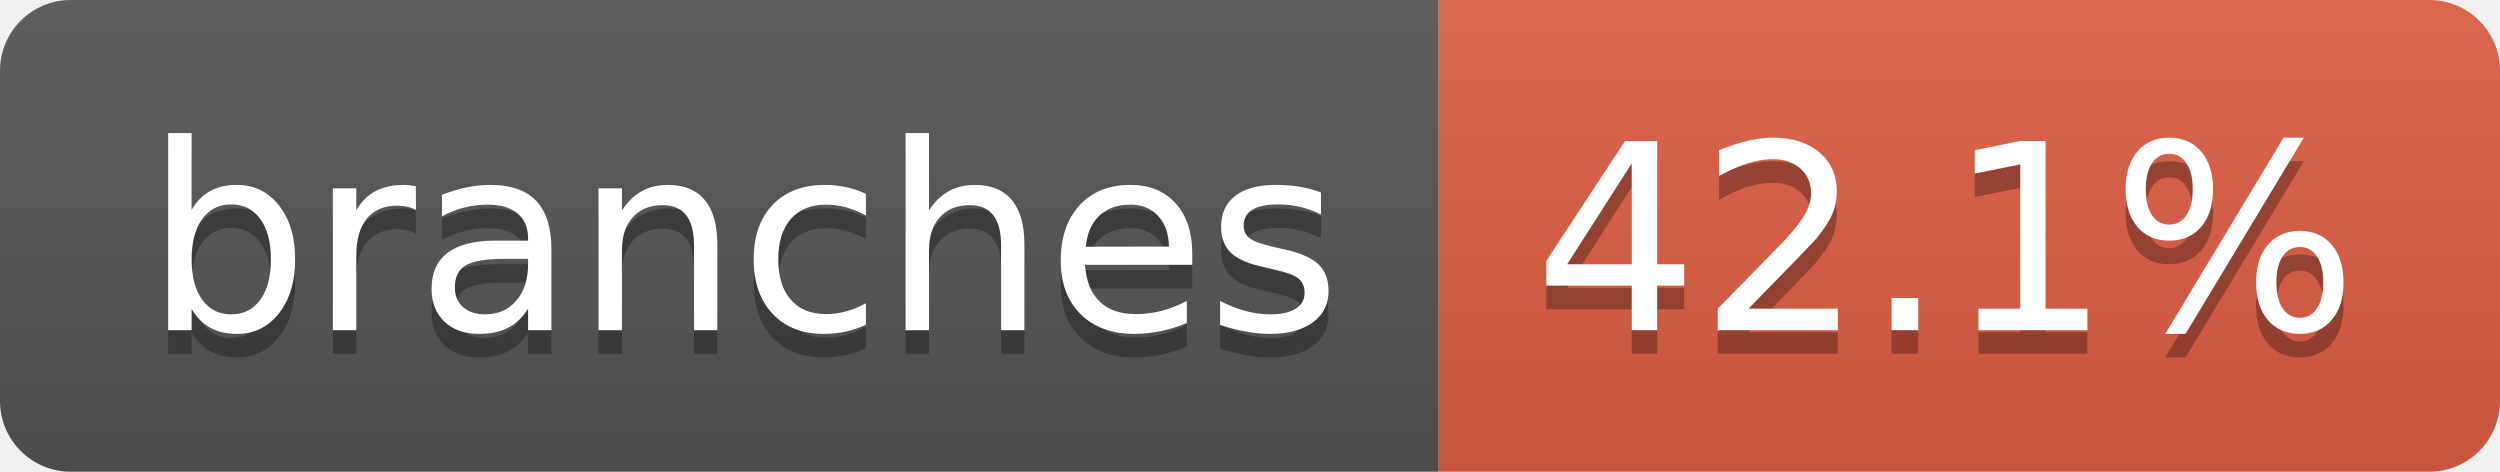
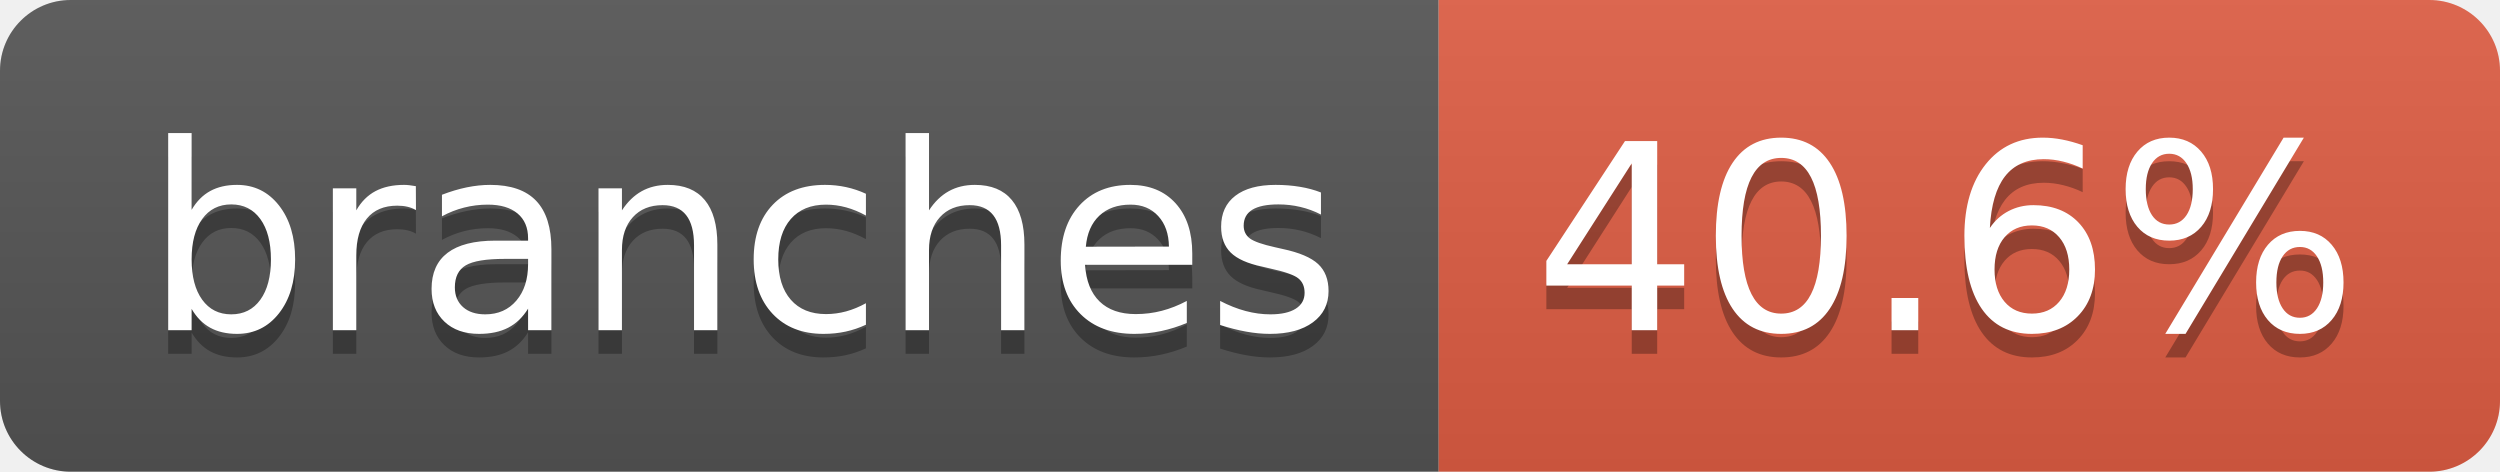
- <svg xmlns="http://www.w3.org/2000/svg" width="106" height="20" role="img" aria-label="branches: 42.1%">
+ <svg xmlns="http://www.w3.org/2000/svg" width="106" height="20" role="img" aria-label="branches: 40.6%">
  <linearGradient id="s" x2="0" y2="100%">
    <stop offset="0" stop-color="#bbb" stop-opacity=".1" />
    <stop offset="1" stop-opacity=".1" />
  </linearGradient>
  <clipPath id="r">
    <rect width="106" height="20" rx="3" fill="#fff" />
  </clipPath>
  <g clip-path="url(#r)">
    <rect width="61" height="20" fill="#555" />
    <rect x="61" width="45" height="20" fill="#e05d44" />
    <rect width="106" height="20" fill="url(#s)" />
  </g>
  <g fill="#fff" text-anchor="middle" font-family="Verdana,Geneva,DejaVu Sans,sans-serif" text-rendering="geometricPrecision" font-size="110">
    <text aria-hidden="true" x="315" y="150" fill="#010101" fill-opacity=".3" transform="scale(.1)" textLength="507">branches</text>
    <text x="315" y="140" transform="scale(.1)" fill="#fff" textLength="507">branches</text>
-     <text aria-hidden="true" x="825" y="150" fill="#010101" fill-opacity=".3" transform="scale(.1)" textLength="350">42.1%</text>
-     <text x="825" y="140" transform="scale(.1)" fill="#fff" textLength="350">42.1%</text>
+     <text aria-hidden="true" x="825" y="150" fill="#010101" fill-opacity=".3" transform="scale(.1)" textLength="350">40.6%</text>
+     <text x="825" y="140" transform="scale(.1)" fill="#fff" textLength="350">40.6%</text>
  </g>
</svg>
